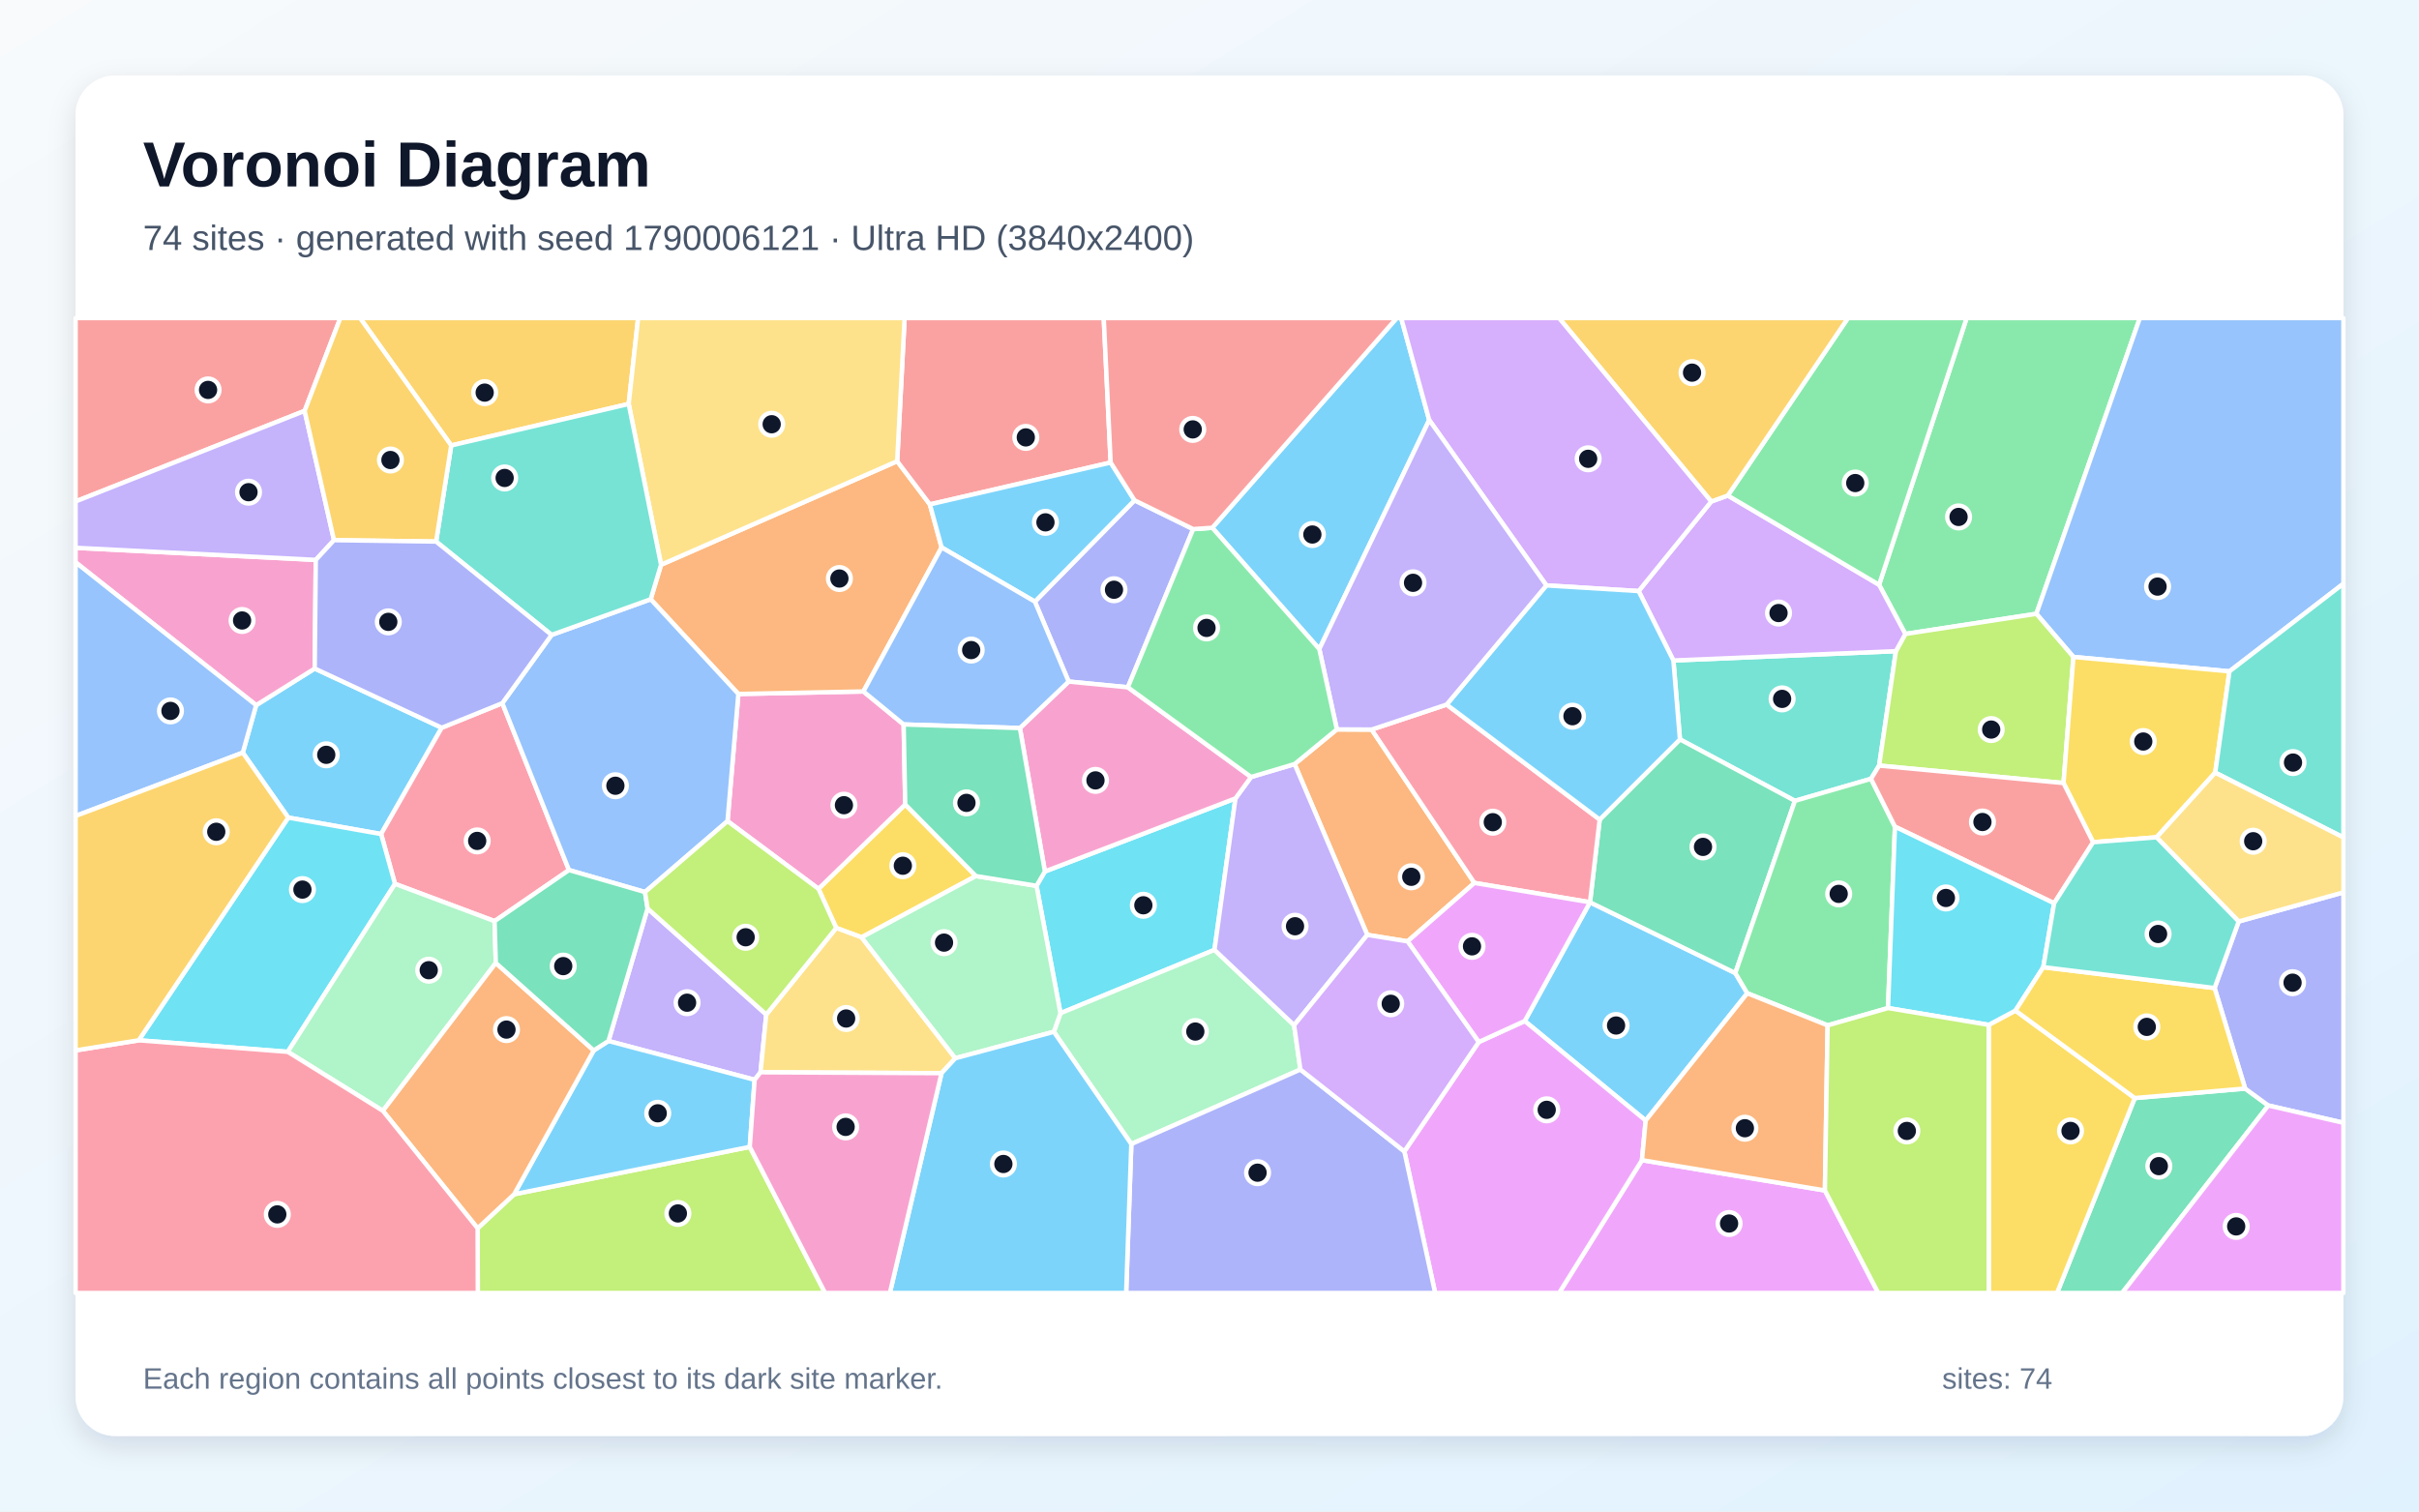
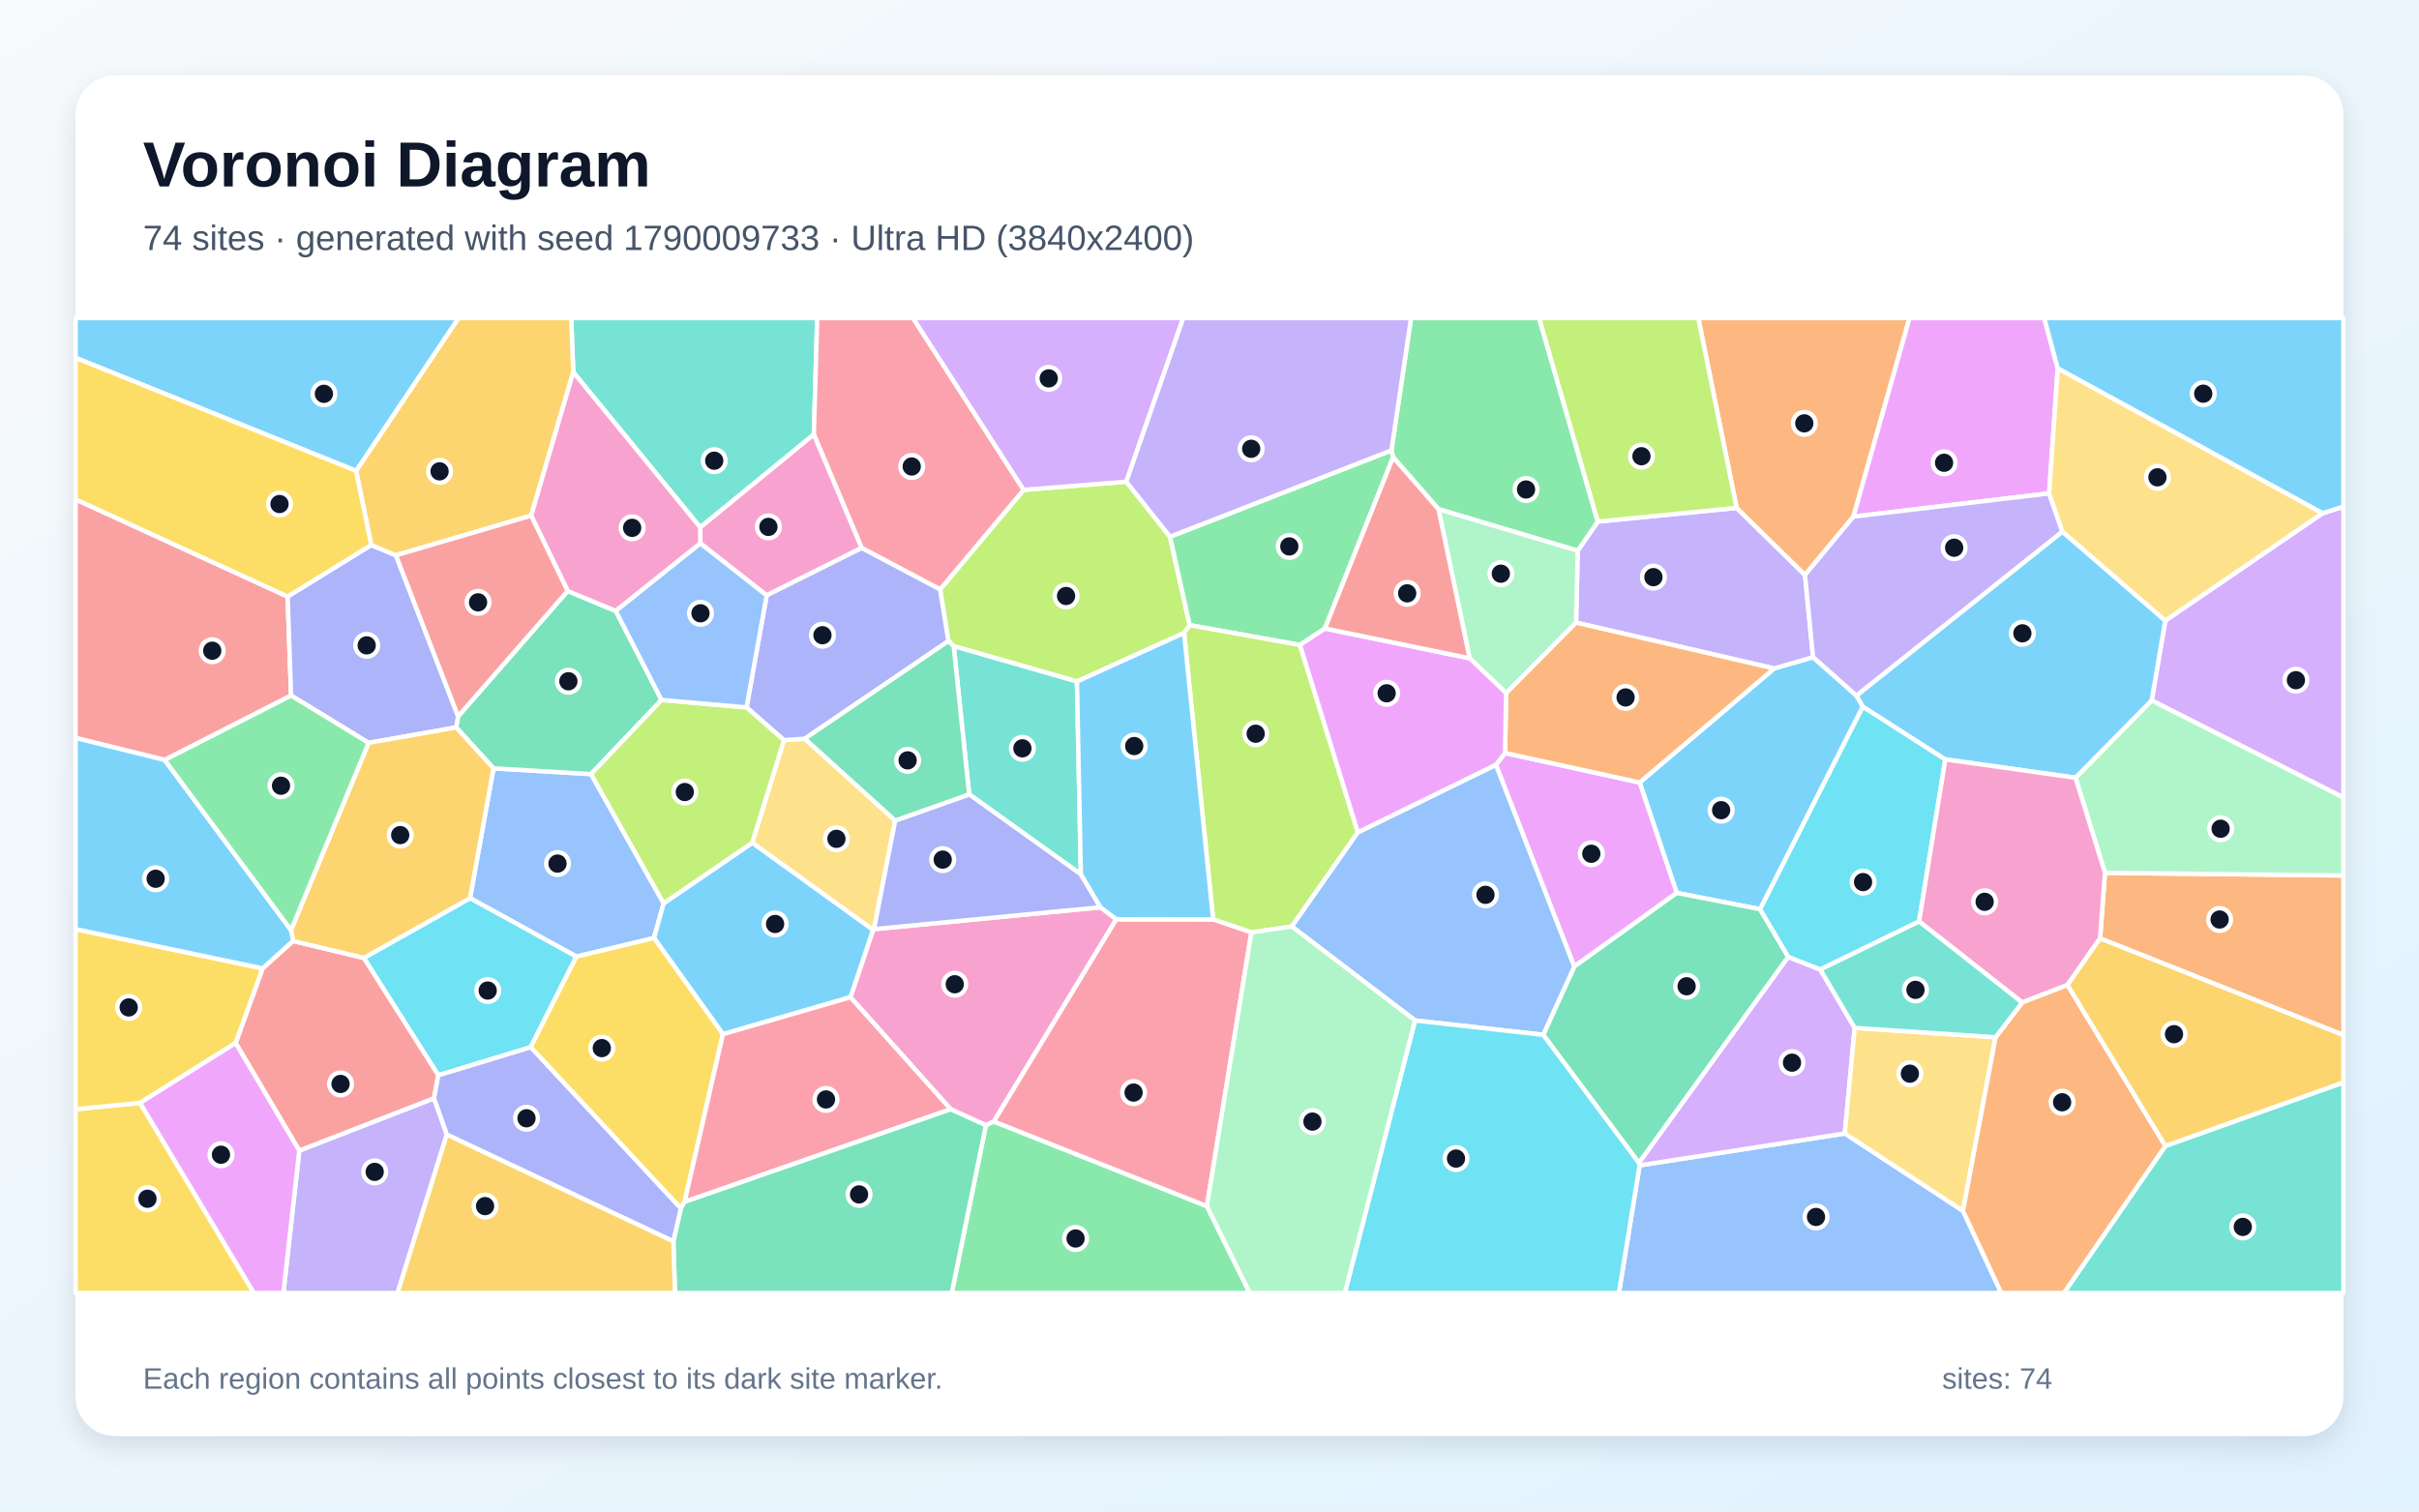
<svg xmlns="http://www.w3.org/2000/svg" width="3840" height="2400" viewBox="0 0 3840 2400" role="img" aria-labelledby="title description">
  <defs>
    <linearGradient id="background" x1="0" y1="0" x2="1" y2="1">
      <stop stop-color="#F8FAFC" />
      <stop offset="1" stop-color="#E0F2FE" />
    </linearGradient>
    <filter id="shadow" x="-5%" y="-5%" width="110%" height="110%">
      <feDropShadow dx="0" dy="15" stdDeviation="22" flood-color="#0F172A" flood-opacity=".12" />
    </filter>
  </defs>
  <rect width="3840" height="2400" fill="url(#background)" />
  <rect x="120" y="120" width="3600" height="2160" rx="63" fill="#FFFFFF" filter="url(#shadow)" />
  <g font-family="Arial, sans-serif">
    <text x="227" y="296" font-size="101" font-weight="700" fill="#0F172A">Voronoi Diagram</text>
-     <text x="227" y="397" font-size="56" fill="#475569">74 sites · generated with seed 1790006121 · Ultra HD (3840x2400)</text>
+     <text x="227" y="397" font-size="56" fill="#475569">74 sites · generated with seed 1790009733 · Ultra HD (3840x2400)</text>
  </g>
  <g stroke="#FFFFFF" stroke-width="7" stroke-linejoin="round">
-     <polygon points="457.6,1298.2 385.4,1195.1 406.6,1119.7 499.6,1061.5 701.2,1155.5 605.0,1324.3" fill="#38BDF8" fill-opacity="0.65" />
-     <polygon points="1197.9,1714.5 965.9,1652.9 1028.0,1442.5 1216.4,1610.9 1207.3,1702.6" fill="#A78BFA" fill-opacity="0.65" />
-     <polygon points="501.3,889.0 499.6,1061.5 406.6,1119.7 120.0,892.9 120.0,869.8" fill="#F472B6" fill-opacity="0.65" />
-     <polygon points="2122.2,1158.1 2177.4,1158.4 2340.5,1401.9 2234.4,1494.7 2170.5,1484.4 2055.1,1213.2" fill="#FB923C" fill-opacity="0.65" />
-     <polygon points="1299.3,1411.3 1437.0,1277.4 1549.2,1391.0 1367.7,1488.3 1327.5,1473.4" fill="#FACC15" fill-opacity="0.65" />
-     <polygon points="3232.6,974.6 3024.6,1006.6 2982.9,928.5 3121.9,505.0 3396.9,505.0" fill="#4ADE80" fill-opacity="0.65" />
-     <polygon points="2970.1,1236.6 2849.3,1271.6 2666.8,1174.0 2656.4,1048.7 3009.6,1033.9 2983.0,1215.6" fill="#2DD4BF" fill-opacity="0.65" />
-     <polygon points="3539.1,1066.0 3291.4,1043.1 3232.6,974.6 3396.9,505.0 3720.0,505.0 3720.0,926.8" fill="#60A5FA" fill-opacity="0.65" />
-     <polygon points="2606.5,1842.1 2896.9,1890.2 2981.6,2053.0 2475.0,2053.0" fill="#E879F9" fill-opacity="0.65" />
-     <polygon points="3388.8,1743.5 3564.0,1728.4 3600.8,1755.3 3368.7,2053.0 3265.4,2053.0" fill="#34D399" fill-opacity="0.65" />
-     <polygon points="483.6,652.4 120.0,796.2 120.0,505.0 540.3,505.0" fill="#F87171" fill-opacity="0.65" />
-     <polygon points="3600.8,1755.3 3564.0,1728.4 3515.5,1568.8 3553.8,1463.1 3720.0,1416.9 3720.0,1782.8" fill="#818CF8" fill-opacity="0.65" />
-     <polygon points="998.0,641.4 716.3,707.3 571.6,505.0 1013.0,505.0" fill="#FBBF24" fill-opacity="0.65" />
-     <polygon points="3275.7,1243.3 2983.0,1215.6 3009.6,1033.9 3024.6,1006.6 3232.6,974.6 3291.4,1043.1" fill="#A3E635" fill-opacity="0.65" />
-     <polygon points="3009.6,1033.9 2656.4,1048.7 2601.2,938.5 2716.5,796.3 2742.8,786.8 2982.9,928.5 3024.6,1006.6" fill="#C084FC" fill-opacity="0.65" />
-     <polygon points="785.1,1462.6 627.0,1403.4 605.0,1324.3 701.2,1155.5 797.4,1116.5 903.2,1381.5" fill="#FB7185" fill-opacity="0.65" />
-     <polygon points="1645.4,1406.5 1658.7,1383.7 1961.2,1267.7 1927.9,1508.2 1683.4,1608.8" fill="#22D3EE" fill-opacity="0.65" />
-     <polygon points="2064.3,1698.2 1795.9,1816.5 1672.9,1638.3 1683.4,1608.8 1927.9,1508.2 2054.3,1627.8" fill="#86EFAC" fill-opacity="0.65" />
-     <polygon points="1494.6,1704.0 1207.3,1702.6 1216.4,1610.9 1327.5,1473.4 1367.7,1488.3 1516.5,1680.3" fill="#FCD34D" fill-opacity="0.65" />
-     <polygon points="2612.4,1779.2 2420.4,1621.2 2524.0,1432.7 2754.7,1545.0 2773.7,1577.1" fill="#38BDF8" fill-opacity="0.65" />
-     <polygon points="2268.8,666.9 2094.3,1030.6 1924.4,838.0 2217.2,505.0 2224.3,505.0" fill="#38BDF8" fill-opacity="0.65" />
-     <polygon points="530.2,857.7 501.3,889.0 120.0,869.8 120.0,796.2 483.6,652.4" fill="#A78BFA" fill-opacity="0.65" />
-     <polygon points="1154.9,1303.8 1172.1,1101.9 1370.6,1097.9 1434.5,1150.3 1437.0,1277.4 1299.3,1411.3" fill="#F472B6" fill-opacity="0.65" />
-     <polygon points="1049.4,896.7 1424.2,732.3 1476.1,800.9 1494.7,869.2 1370.6,1097.9 1172.1,1101.9 1032.9,951.5" fill="#FB923C" fill-opacity="0.65" />
-     <polygon points="3516.5,1226.8 3423.4,1329.5 3322.7,1337.3 3275.7,1243.3 3291.4,1043.1 3539.1,1066.0" fill="#FACC15" fill-opacity="0.65" />
-     <polygon points="2982.9,928.5 2742.8,786.8 2933.5,505.0 3121.9,505.0" fill="#4ADE80" fill-opacity="0.65" />
-     <polygon points="3516.5,1226.8 3539.1,1066.0 3720.0,926.8 3720.0,1329.7" fill="#2DD4BF" fill-opacity="0.65" />
-     <polygon points="875.6,1008.1 1032.9,951.5 1172.1,1101.9 1154.9,1303.8 1023.9,1416.4 903.2,1381.5 797.4,1116.5" fill="#60A5FA" fill-opacity="0.65" />
-     <polygon points="2229.3,1828.2 2347.4,1654.5 2420.4,1621.2 2612.4,1779.2 2606.5,1842.1 2475.0,2053.0 2278.2,2053.0" fill="#E879F9" fill-opacity="0.65" />
-     <polygon points="2754.7,1545.0 2524.0,1432.7 2524.0,1432.6 2539.4,1301.3 2666.8,1174.0 2849.3,1271.6" fill="#34D399" fill-opacity="0.65" />
-     <polygon points="1763.1,734.4 1476.1,800.9 1424.2,732.3 1436.0,505.0 1752.1,505.0" fill="#F87171" fill-opacity="0.65" />
-     <polygon points="1642.8,955.3 1801.0,794.4 1894.1,840.1 1790.4,1091.3 1696.4,1082.2" fill="#818CF8" fill-opacity="0.65" />
-     <polygon points="2742.8,786.8 2716.5,796.3 2474.9,505.0 2933.5,505.0" fill="#FBBF24" fill-opacity="0.65" />
-     <polygon points="758.2,1950.3 816.2,1896.2 1190.2,1821.0 1309.8,2053.0 758.5,2053.0" fill="#A3E635" fill-opacity="0.65" />
-     <polygon points="2716.5,796.3 2601.2,938.5 2454.8,929.5 2268.8,666.9 2224.3,505.0 2474.9,505.0" fill="#C084FC" fill-opacity="0.65" />
-     <polygon points="2296.4,1118.7 2539.4,1301.3 2524.0,1432.6 2340.5,1401.9 2177.4,1158.4" fill="#FB7185" fill-opacity="0.65" />
-     <polygon points="220.2,1651.8 457.6,1298.2 605.0,1324.3 627.0,1403.4 456.8,1670.1" fill="#22D3EE" fill-opacity="0.65" />
-     <polygon points="456.8,1670.1 627.0,1403.4 785.1,1462.6 787.1,1529.0 607.8,1763.8" fill="#86EFAC" fill-opacity="0.65" />
-     <polygon points="1424.2,732.3 1049.4,896.7 998.0,641.4 1013.0,505.0 1436.0,505.0" fill="#FCD34D" fill-opacity="0.65" />
-     <polygon points="1763.1,734.4 1801.0,794.4 1642.8,955.3 1494.7,869.2 1476.1,800.9" fill="#38BDF8" fill-opacity="0.65" />
-     <polygon points="1190.2,1821.0 816.2,1896.2 942.5,1667.9 965.9,1652.9 1197.9,1714.5" fill="#38BDF8" fill-opacity="0.65" />
-     <polygon points="2054.3,1627.8 1927.9,1508.2 1961.2,1267.7 1986.0,1233.7 2055.1,1213.2 2170.5,1484.4" fill="#A78BFA" fill-opacity="0.65" />
-     <polygon points="1986.0,1233.7 1961.2,1267.7 1658.7,1383.7 1619.0,1156.0 1696.4,1082.2 1790.4,1091.3" fill="#F472B6" fill-opacity="0.65" />
-     <polygon points="607.8,1763.8 787.1,1529.0 942.5,1667.9 816.2,1896.2 758.2,1950.3" fill="#FB923C" fill-opacity="0.65" />
-     <polygon points="3156.9,1627.3 3199.4,1604.6 3388.8,1743.5 3265.4,2053.0 3157.0,2053.0" fill="#FACC15" fill-opacity="0.65" />
-     <polygon points="3008.1,1312.6 2997.1,1600.6 2901.2,1628.1 2773.7,1577.1 2754.7,1545.0 2849.3,1271.6 2970.1,1236.6" fill="#4ADE80" fill-opacity="0.65" />
-     <polygon points="1049.4,896.7 1032.9,951.5 875.6,1008.1 692.3,859.9 716.3,707.3 998.0,641.4" fill="#2DD4BF" fill-opacity="0.65" />
-     <polygon points="1494.7,869.2 1642.8,955.3 1696.4,1082.2 1619.0,1156.0 1434.5,1150.3 1370.6,1097.9" fill="#60A5FA" fill-opacity="0.65" />
-     <polygon points="2524.0,1432.6 2524.0,1432.7 2420.4,1621.2 2347.4,1654.5 2234.4,1494.7 2340.5,1401.9" fill="#E879F9" fill-opacity="0.65" />
-     <polygon points="942.5,1667.9 787.1,1529.0 785.1,1462.6 903.2,1381.5 1023.9,1416.4 1028.0,1442.5 965.9,1652.9" fill="#34D399" fill-opacity="0.65" />
-     <polygon points="3322.7,1337.3 3260.8,1434.2 3008.1,1312.6 2970.1,1236.6 2983.0,1215.6 3275.7,1243.3" fill="#F87171" fill-opacity="0.65" />
-     <polygon points="1795.9,1816.5 2064.3,1698.2 2229.3,1828.2 2278.2,2053.0 1787.7,2053.0" fill="#818CF8" fill-opacity="0.65" />
-     <polygon points="716.3,707.3 692.3,859.9 530.2,857.7 483.6,652.4 540.3,505.0 571.6,505.0" fill="#FBBF24" fill-opacity="0.65" />
-     <polygon points="1023.9,1416.4 1154.9,1303.8 1299.3,1411.3 1327.5,1473.4 1216.4,1610.9 1028.0,1442.5" fill="#A3E635" fill-opacity="0.65" />
-     <polygon points="2347.4,1654.5 2229.3,1828.2 2064.3,1698.2 2054.3,1627.8 2170.5,1484.4 2234.4,1494.7" fill="#C084FC" fill-opacity="0.65" />
-     <polygon points="120.0,1667.8 220.2,1651.8 456.8,1670.1 607.8,1763.8 758.2,1950.3 758.5,2053.0 120.0,2053.0" fill="#FB7185" fill-opacity="0.65" />
-     <polygon points="2997.1,1600.6 3008.1,1312.6 3260.8,1434.2 3243.6,1535.7 3199.4,1604.6 3156.9,1627.3" fill="#22D3EE" fill-opacity="0.65" />
-     <polygon points="1516.5,1680.3 1367.7,1488.3 1549.2,1391.0 1645.4,1406.5 1683.4,1608.8 1672.9,1638.3" fill="#86EFAC" fill-opacity="0.65" />
-     <polygon points="3553.8,1463.1 3423.4,1329.5 3516.5,1226.8 3720.0,1329.7 3720.0,1416.9" fill="#FCD34D" fill-opacity="0.65" />
-     <polygon points="2296.4,1118.7 2454.8,929.5 2601.2,938.5 2656.4,1048.7 2666.8,1174.0 2539.4,1301.3" fill="#38BDF8" fill-opacity="0.65" />
-     <polygon points="1494.6,1704.0 1516.5,1680.3 1672.9,1638.3 1795.9,1816.5 1787.7,2053.0 1412.6,2053.0" fill="#38BDF8" fill-opacity="0.65" />
-     <polygon points="2454.8,929.5 2296.4,1118.7 2177.4,1158.4 2122.2,1158.1 2094.3,1030.6 2268.8,666.9" fill="#A78BFA" fill-opacity="0.65" />
-     <polygon points="1190.2,1821.0 1197.9,1714.5 1207.3,1702.6 1494.6,1704.0 1412.6,2053.0 1309.8,2053.0" fill="#F472B6" fill-opacity="0.65" />
-     <polygon points="2901.2,1628.1 2896.9,1890.2 2606.5,1842.1 2612.4,1779.2 2773.7,1577.1" fill="#FB923C" fill-opacity="0.65" />
-     <polygon points="3199.4,1604.6 3243.6,1535.7 3515.5,1568.8 3564.0,1728.4 3388.8,1743.5" fill="#FACC15" fill-opacity="0.65" />
-     <polygon points="1790.4,1091.3 1894.1,840.1 1924.4,838.0 2094.3,1030.6 2122.2,1158.1 2055.1,1213.2 1986.0,1233.7" fill="#4ADE80" fill-opacity="0.65" />
-     <polygon points="3243.6,1535.7 3260.8,1434.2 3322.7,1337.3 3423.4,1329.5 3553.8,1463.1 3515.5,1568.8" fill="#2DD4BF" fill-opacity="0.65" />
-     <polygon points="120.0,1295.6 120.0,892.9 406.6,1119.7 385.4,1195.1" fill="#60A5FA" fill-opacity="0.65" />
-     <polygon points="3600.8,1755.3 3720.0,1782.8 3720.0,2053.0 3368.7,2053.0" fill="#E879F9" fill-opacity="0.65" />
-     <polygon points="1619.0,1156.0 1658.7,1383.7 1645.4,1406.5 1549.2,1391.0 1437.0,1277.4 1434.5,1150.3" fill="#34D399" fill-opacity="0.65" />
-     <polygon points="1924.4,838.0 1894.1,840.1 1801.0,794.4 1763.1,734.4 1752.1,505.0 2217.2,505.0" fill="#F87171" fill-opacity="0.65" />
-     <polygon points="530.2,857.7 692.3,859.9 875.6,1008.1 797.4,1116.5 701.2,1155.5 499.6,1061.5 501.3,889.0" fill="#818CF8" fill-opacity="0.65" />
-     <polygon points="220.2,1651.8 120.0,1667.8 120.0,1295.6 385.4,1195.1 457.6,1298.2" fill="#FBBF24" fill-opacity="0.65" />
-     <polygon points="2896.9,1890.2 2901.2,1628.1 2997.1,1600.6 3156.9,1627.3 3157.0,2053.0 2981.6,2053.0" fill="#A3E635" fill-opacity="0.65" />
+     <polygon points="2946.9,1104.4 2957.2,1122.0 2794.1,1443.7 2661.7,1417.8 2602.8,1242.4 2816.3,1061.4 2878.1,1043.4" fill="#38BDF8" fill-opacity="0.65" />
+     <polygon points="2501.9,988.6 2504.5,874.5 2536.4,828.2 2756.8,806.4 2865.3,912.9 2878.1,1043.4 2816.3,1061.4" fill="#A78BFA" fill-opacity="0.65" />
+     <polygon points="1772.1,1459.6 1577.7,1780.7 1565.0,1786.7 1509.1,1761.3 1350.0,1583.4 1385.9,1476.5 1387.4,1475.3 1746.9,1440.6" fill="#F472B6" fill-opacity="0.65" />
+     <polygon points="2942.2,820.3 2865.3,912.9 2756.8,806.4 2695.9,505.0 3031.2,505.0" fill="#FB923C" fill-opacity="0.65" />
+     <polygon points="120.0,1761.2 222.3,1751.2 403.0,2053.0 120.0,2053.0" fill="#FACC15" fill-opacity="0.65" />
+     <polygon points="2283.5,808.5 2211.4,726.0 2208.8,715.1 2239.9,505.0 2443.3,505.0 2536.4,828.2 2504.5,874.5" fill="#4ADE80" fill-opacity="0.65" />
+     <polygon points="1291.9,689.9 1111.6,837.4 910.0,590.9 906.7,505.0 1297.3,505.0" fill="#2DD4BF" fill-opacity="0.65" />
+     <polygon points="1053.5,1434.3 1038.2,1489.4 915.0,1518.9 746.1,1426.1 783.4,1219.9 938.2,1229.1" fill="#60A5FA" fill-opacity="0.65" />
+     <polygon points="3266.5,585.0 3252.9,783.4 2942.2,820.3 3031.2,505.0 3245.1,505.0" fill="#E879F9" fill-opacity="0.65" />
+     <polygon points="901.1,938.4 977.5,970.1 1050.2,1111.4 938.2,1229.1 783.4,1219.9 724.1,1155.0 727.2,1137.4" fill="#34D399" fill-opacity="0.65" />
+     <polygon points="456.6,947.2 462.1,1104.4 261.4,1206.7 120.0,1171.7 120.0,792.9" fill="#F87171" fill-opacity="0.65" />
+     <polygon points="589.3,865.3 628.5,881.7 727.2,1137.4 724.1,1155.0 585.1,1179.5 462.1,1104.4 456.6,947.2" fill="#818CF8" fill-opacity="0.65" />
+     <polygon points="843.2,818.7 628.5,881.7 589.3,865.3 565.2,747.6 727.8,505.0 906.7,505.0 910.0,590.9" fill="#FBBF24" fill-opacity="0.65" />
+     <polygon points="1787.9,764.8 1857.3,852.2 1888.6,992.7 1879.6,1005.0 1709.6,1082.1 1513.9,1026.0 1505.5,1017.9 1492.3,935.9 1625.0,777.8" fill="#A3E635" fill-opacity="0.65" />
+     <polygon points="3415.6,1112.2 3437.3,985.4 3686.9,815.0 3720.0,804.3 3720.0,1266.4" fill="#C084FC" fill-opacity="0.65" />
+     <polygon points="1625.0,777.8 1492.3,935.9 1367.8,870.1 1291.9,689.9 1297.3,505.0 1449.4,505.0" fill="#FB7185" fill-opacity="0.65" />
+     <polygon points="842.4,1662.8 695.8,1707.4 577.5,1521.0 746.1,1426.1 915.0,1518.9" fill="#22D3EE" fill-opacity="0.65" />
+     <polygon points="2390.9,1100.5 2333.0,1045.2 2283.5,808.5 2504.5,874.5 2501.9,988.6" fill="#86EFAC" fill-opacity="0.65" />
+     <polygon points="1194.1,1338.2 1244.4,1175.2 1277.6,1172.9 1421.1,1302.9 1387.4,1475.3 1385.9,1476.5" fill="#FCD34D" fill-opacity="0.65" />
+     <polygon points="1147.6,1642.1 1038.2,1489.4 1053.5,1434.3 1194.1,1338.2 1385.9,1476.5 1350.0,1583.4" fill="#38BDF8" fill-opacity="0.65" />
+     <polygon points="3686.9,815.0 3266.5,585.0 3245.1,505.0 3720.0,505.0 3720.0,804.3" fill="#38BDF8" fill-opacity="0.65" />
+     <polygon points="475.1,1826.9 689.0,1743.8 709.3,1801.3 631.1,2053.0 449.8,2053.0" fill="#A78BFA" fill-opacity="0.65" />
+     <polygon points="1367.8,870.1 1217.0,945.4 1111.8,862.8 1111.6,837.4 1291.9,689.9" fill="#F472B6" fill-opacity="0.65" />
+     <polygon points="3333.7,1490.0 3341.5,1385.9 3720.0,1390.1 3720.0,1643.5" fill="#FB923C" fill-opacity="0.65" />
+     <polygon points="842.4,1662.8 915.0,1518.9 1038.2,1489.4 1147.6,1642.1 1086.7,1908.4 1080.8,1918.8" fill="#FACC15" fill-opacity="0.65" />
+     <polygon points="2103.2,997.9 2063.6,1024.1 1888.6,992.7 1857.3,852.2 2208.8,715.1 2211.4,726.0" fill="#4ADE80" fill-opacity="0.65" />
+     <polygon points="1715.8,1388.2 1538.5,1261.3 1513.9,1026.0 1709.6,1082.1" fill="#2DD4BF" fill-opacity="0.65" />
+     <polygon points="2602.8,1850.4 2928.5,1799.7 3116.1,1922.6 3176.9,2053.0 2569.9,2053.0" fill="#60A5FA" fill-opacity="0.65" />
+     <polygon points="2499.0,1534.8 2374.6,1214.3 2389.2,1195.6 2602.8,1242.4 2661.7,1417.8" fill="#E879F9" fill-opacity="0.65" />
+     <polygon points="2449.7,1643.1 2499.0,1534.8 2661.7,1417.8 2794.1,1443.7 2838.8,1519.4 2601.7,1846.5" fill="#34D399" fill-opacity="0.65" />
+     <polygon points="689.0,1743.8 475.1,1826.9 374.0,1656.1 416.8,1537.6 465.1,1494.1 577.5,1521.0 695.8,1707.4" fill="#F87171" fill-opacity="0.65" />
+     <polygon points="1277.6,1172.9 1244.4,1175.2 1185.1,1123.2 1217.0,945.4 1367.8,870.1 1492.3,935.9 1505.5,1017.9" fill="#818CF8" fill-opacity="0.65" />
+     <polygon points="465.1,1494.1 462.0,1476.8 585.1,1179.5 724.1,1155.0 783.4,1219.9 746.1,1426.1 577.5,1521.0" fill="#FBBF24" fill-opacity="0.65" />
+     <polygon points="2155.5,1321.6 2050.7,1471.1 1986.5,1480.5 1925.8,1459.9 1879.6,1005.0 1888.6,992.7 2063.6,1024.1" fill="#A3E635" fill-opacity="0.65" />
+     <polygon points="2944.2,1632.1 2928.5,1799.7 2602.8,1850.4 2601.7,1846.5 2838.8,1519.4 2889.6,1539.4" fill="#C084FC" fill-opacity="0.65" />
+     <polygon points="1086.7,1908.4 1147.6,1642.1 1350.0,1583.4 1509.1,1761.3" fill="#FB7185" fill-opacity="0.65" />
+     <polygon points="3046.4,1463.1 2889.6,1539.4 2838.8,1519.4 2794.1,1443.7 2957.2,1122.0 3088.1,1205.8" fill="#22D3EE" fill-opacity="0.65" />
+     <polygon points="3341.5,1385.9 3294.7,1234.9 3415.6,1112.2 3720.0,1266.4 3720.0,1390.1" fill="#86EFAC" fill-opacity="0.65" />
+     <polygon points="3167.8,1647.0 3116.1,1922.6 2928.5,1799.7 2944.2,1632.1" fill="#FCD34D" fill-opacity="0.65" />
+     <polygon points="3273.9,844.0 3437.3,985.4 3415.6,1112.2 3294.7,1234.9 3088.1,1205.8 2957.2,1122.0 2946.9,1104.4" fill="#38BDF8" fill-opacity="0.65" />
+     <polygon points="565.2,747.6 120.0,568.2 120.0,505.0 727.8,505.0" fill="#38BDF8" fill-opacity="0.65" />
+     <polygon points="3273.9,844.0 2946.9,1104.4 2878.1,1043.4 2865.3,912.9 2942.2,820.3 3252.9,783.4" fill="#A78BFA" fill-opacity="0.65" />
+     <polygon points="843.2,818.7 910.0,590.9 1111.6,837.4 1111.8,862.8 977.5,970.1 901.1,938.4" fill="#F472B6" fill-opacity="0.65" />
+     <polygon points="2389.2,1195.6 2390.9,1100.5 2501.9,988.6 2816.3,1061.4 2602.8,1242.4" fill="#FB923C" fill-opacity="0.65" />
+     <polygon points="416.8,1537.6 374.0,1656.1 222.3,1751.2 120.0,1761.2 120.0,1475.3" fill="#FACC15" fill-opacity="0.65" />
+     <polygon points="1565.0,1786.7 1577.7,1780.7 1915.9,1915.2 1983.9,2053.0 1510.8,2053.0" fill="#4ADE80" fill-opacity="0.65" />
+     <polygon points="3437.4,1819.5 3720.0,1718.7 3720.0,2053.0 3276.2,2053.0" fill="#2DD4BF" fill-opacity="0.65" />
+     <polygon points="2246.3,1620.3 2050.7,1471.1 2155.5,1321.6 2374.6,1214.3 2499.0,1534.8 2449.7,1643.1" fill="#60A5FA" fill-opacity="0.65" />
+     <polygon points="222.3,1751.2 374.0,1656.1 475.1,1826.9 449.8,2053.0 403.0,2053.0" fill="#E879F9" fill-opacity="0.65" />
+     <polygon points="1068.9,1970.8 1080.8,1918.8 1086.7,1908.4 1509.1,1761.3 1565.0,1786.7 1510.8,2053.0 1071.5,2053.0" fill="#34D399" fill-opacity="0.65" />
+     <polygon points="901.1,938.4 727.2,1137.4 628.5,881.7 843.2,818.7" fill="#F87171" fill-opacity="0.65" />
+     <polygon points="1538.5,1261.3 1715.8,1388.2 1746.9,1440.6 1387.4,1475.3 1421.1,1302.9" fill="#818CF8" fill-opacity="0.65" />
+     <polygon points="709.3,1801.3 1068.9,1970.8 1071.5,2053.0 631.1,2053.0" fill="#FBBF24" fill-opacity="0.65" />
+     <polygon points="1185.1,1123.2 1244.4,1175.2 1194.1,1338.2 1053.5,1434.3 938.2,1229.1 1050.2,1111.4" fill="#A3E635" fill-opacity="0.65" />
+     <polygon points="1787.9,764.8 1625.0,777.8 1449.4,505.0 1878.3,505.0" fill="#C084FC" fill-opacity="0.65" />
+     <polygon points="1915.9,1915.2 1577.7,1780.7 1772.1,1459.6 1925.8,1459.9 1986.5,1480.5" fill="#FB7185" fill-opacity="0.65" />
+     <polygon points="2246.3,1620.3 2449.7,1643.1 2601.7,1846.5 2602.8,1850.4 2569.9,2053.0 2134.8,2053.0" fill="#22D3EE" fill-opacity="0.65" />
+     <polygon points="1915.9,1915.2 1986.5,1480.5 2050.7,1471.1 2246.3,1620.3 2134.8,2053.0 1983.9,2053.0" fill="#86EFAC" fill-opacity="0.65" />
+     <polygon points="3686.9,815.0 3437.3,985.4 3273.9,844.0 3252.9,783.4 3266.5,585.0" fill="#FCD34D" fill-opacity="0.65" />
+     <polygon points="261.4,1206.7 462.0,1476.8 465.1,1494.1 416.8,1537.6 120.0,1475.3 120.0,1171.7" fill="#38BDF8" fill-opacity="0.65" />
+     <polygon points="1925.8,1459.9 1772.1,1459.6 1746.9,1440.6 1715.8,1388.2 1709.6,1082.1 1879.6,1005.0" fill="#38BDF8" fill-opacity="0.65" />
+     <polygon points="1857.3,852.2 1787.9,764.8 1878.3,505.0 2239.9,505.0 2208.8,715.1" fill="#A78BFA" fill-opacity="0.65" />
+     <polygon points="3282.0,1564.0 3210.1,1591.8 3046.4,1463.1 3088.1,1205.8 3294.7,1234.9 3341.5,1385.9 3333.7,1490.0" fill="#F472B6" fill-opacity="0.65" />
+     <polygon points="3116.1,1922.6 3167.8,1647.0 3210.1,1591.8 3282.0,1564.0 3437.4,1819.5 3276.2,2053.0 3176.9,2053.0" fill="#FB923C" fill-opacity="0.65" />
+     <polygon points="565.2,747.6 589.3,865.3 456.6,947.2 120.0,792.9 120.0,568.2" fill="#FACC15" fill-opacity="0.65" />
+     <polygon points="261.4,1206.7 462.1,1104.4 585.1,1179.5 462.0,1476.8" fill="#4ADE80" fill-opacity="0.65" />
+     <polygon points="3210.1,1591.8 3167.8,1647.0 2944.2,1632.1 2889.6,1539.4 3046.4,1463.1" fill="#2DD4BF" fill-opacity="0.65" />
+     <polygon points="1111.8,862.8 1217.0,945.4 1185.1,1123.2 1050.2,1111.4 977.5,970.1" fill="#60A5FA" fill-opacity="0.65" />
+     <polygon points="2389.2,1195.6 2374.6,1214.3 2155.5,1321.6 2063.6,1024.1 2103.2,997.9 2333.0,1045.2 2390.9,1100.5" fill="#E879F9" fill-opacity="0.65" />
+     <polygon points="1421.1,1302.9 1277.6,1172.9 1505.5,1017.9 1513.9,1026.0 1538.5,1261.3" fill="#34D399" fill-opacity="0.65" />
+     <polygon points="2103.2,997.9 2211.4,726.0 2283.5,808.5 2333.0,1045.2" fill="#F87171" fill-opacity="0.65" />
+     <polygon points="709.3,1801.3 689.0,1743.8 695.8,1707.4 842.4,1662.8 1080.8,1918.8 1068.9,1970.8" fill="#818CF8" fill-opacity="0.65" />
+     <polygon points="3437.4,1819.5 3282.0,1564.0 3333.7,1490.0 3720.0,1643.5 3720.0,1718.7" fill="#FBBF24" fill-opacity="0.65" />
+     <polygon points="2756.8,806.4 2536.4,828.2 2443.3,505.0 2695.9,505.0" fill="#A3E635" fill-opacity="0.65" />
  </g>
  <g>
-     <circle cx="517.9" cy="1198.5" r="18" fill="#0F172A" stroke="#FFFFFF" stroke-width="7" />
-     <circle cx="1090.7" cy="1592.1" r="18" fill="#0F172A" stroke="#FFFFFF" stroke-width="7" />
-     <circle cx="384.3" cy="985.2" r="18" fill="#0F172A" stroke="#FFFFFF" stroke-width="7" />
-     <circle cx="2240.3" cy="1392.2" r="18" fill="#0F172A" stroke="#FFFFFF" stroke-width="7" />
-     <circle cx="1433.2" cy="1374.6" r="18" fill="#0F172A" stroke="#FFFFFF" stroke-width="7" />
-     <circle cx="3109.1" cy="820.8" r="18" fill="#0F172A" stroke="#FFFFFF" stroke-width="7" />
-     <circle cx="2829.0" cy="1109.7" r="18" fill="#0F172A" stroke="#FFFFFF" stroke-width="7" />
-     <circle cx="3425.0" cy="931.4" r="18" fill="#0F172A" stroke="#FFFFFF" stroke-width="7" />
-     <circle cx="2744.8" cy="1942.7" r="18" fill="#0F172A" stroke="#FFFFFF" stroke-width="7" />
-     <circle cx="3427.0" cy="1851.6" r="18" fill="#0F172A" stroke="#FFFFFF" stroke-width="7" />
-     <circle cx="330.3" cy="619.1" r="18" fill="#0F172A" stroke="#FFFFFF" stroke-width="7" />
-     <circle cx="3639.3" cy="1560.3" r="18" fill="#0F172A" stroke="#FFFFFF" stroke-width="7" />
-     <circle cx="769.4" cy="623.4" r="18" fill="#0F172A" stroke="#FFFFFF" stroke-width="7" />
-     <circle cx="3160.9" cy="1158.4" r="18" fill="#0F172A" stroke="#FFFFFF" stroke-width="7" />
-     <circle cx="2823.3" cy="973.4" r="18" fill="#0F172A" stroke="#FFFFFF" stroke-width="7" />
-     <circle cx="757.5" cy="1335.2" r="18" fill="#0F172A" stroke="#FFFFFF" stroke-width="7" />
-     <circle cx="1815.0" cy="1437.4" r="18" fill="#0F172A" stroke="#FFFFFF" stroke-width="7" />
-     <circle cx="1897.5" cy="1637.9" r="18" fill="#0F172A" stroke="#FFFFFF" stroke-width="7" />
-     <circle cx="1343.2" cy="1617.2" r="18" fill="#0F172A" stroke="#FFFFFF" stroke-width="7" />
-     <circle cx="2565.4" cy="1628.3" r="18" fill="#0F172A" stroke="#FFFFFF" stroke-width="7" />
-     <circle cx="2083.3" cy="848.7" r="18" fill="#0F172A" stroke="#FFFFFF" stroke-width="7" />
-     <circle cx="394.5" cy="781.5" r="18" fill="#0F172A" stroke="#FFFFFF" stroke-width="7" />
-     <circle cx="1339.7" cy="1278.5" r="18" fill="#0F172A" stroke="#FFFFFF" stroke-width="7" />
-     <circle cx="1332.5" cy="918.6" r="18" fill="#0F172A" stroke="#FFFFFF" stroke-width="7" />
-     <circle cx="3402.3" cy="1177.4" r="18" fill="#0F172A" stroke="#FFFFFF" stroke-width="7" />
-     <circle cx="2945.1" cy="767.0" r="18" fill="#0F172A" stroke="#FFFFFF" stroke-width="7" />
-     <circle cx="3640.0" cy="1210.8" r="18" fill="#0F172A" stroke="#FFFFFF" stroke-width="7" />
-     <circle cx="976.9" cy="1247.6" r="18" fill="#0F172A" stroke="#FFFFFF" stroke-width="7" />
-     <circle cx="2455.3" cy="1762.2" r="18" fill="#0F172A" stroke="#FFFFFF" stroke-width="7" />
-     <circle cx="2703.4" cy="1344.7" r="18" fill="#0F172A" stroke="#FFFFFF" stroke-width="7" />
-     <circle cx="1628.4" cy="694.5" r="18" fill="#0F172A" stroke="#FFFFFF" stroke-width="7" />
-     <circle cx="1768.4" cy="936.4" r="18" fill="#0F172A" stroke="#FFFFFF" stroke-width="7" />
-     <circle cx="2686.0" cy="591.7" r="18" fill="#0F172A" stroke="#FFFFFF" stroke-width="7" />
-     <circle cx="1076.1" cy="1926.7" r="18" fill="#0F172A" stroke="#FFFFFF" stroke-width="7" />
-     <circle cx="2521.1" cy="728.5" r="18" fill="#0F172A" stroke="#FFFFFF" stroke-width="7" />
-     <circle cx="2369.7" cy="1305.5" r="18" fill="#0F172A" stroke="#FFFFFF" stroke-width="7" />
-     <circle cx="480.1" cy="1412.5" r="18" fill="#0F172A" stroke="#FFFFFF" stroke-width="7" />
-     <circle cx="680.6" cy="1540.5" r="18" fill="#0F172A" stroke="#FFFFFF" stroke-width="7" />
-     <circle cx="1225.0" cy="673.6" r="18" fill="#0F172A" stroke="#FFFFFF" stroke-width="7" />
-     <circle cx="1659.6" cy="829.4" r="18" fill="#0F172A" stroke="#FFFFFF" stroke-width="7" />
-     <circle cx="1044.1" cy="1767.7" r="18" fill="#0F172A" stroke="#FFFFFF" stroke-width="7" />
-     <circle cx="2055.8" cy="1470.7" r="18" fill="#0F172A" stroke="#FFFFFF" stroke-width="7" />
-     <circle cx="1739.0" cy="1239.1" r="18" fill="#0F172A" stroke="#FFFFFF" stroke-width="7" />
-     <circle cx="804.0" cy="1634.8" r="18" fill="#0F172A" stroke="#FFFFFF" stroke-width="7" />
-     <circle cx="3286.8" cy="1795.7" r="18" fill="#0F172A" stroke="#FFFFFF" stroke-width="7" />
-     <circle cx="2918.8" cy="1419.3" r="18" fill="#0F172A" stroke="#FFFFFF" stroke-width="7" />
-     <circle cx="801.1" cy="758.9" r="18" fill="#0F172A" stroke="#FFFFFF" stroke-width="7" />
-     <circle cx="1541.7" cy="1032.2" r="18" fill="#0F172A" stroke="#FFFFFF" stroke-width="7" />
-     <circle cx="2336.7" cy="1502.6" r="18" fill="#0F172A" stroke="#FFFFFF" stroke-width="7" />
-     <circle cx="894.1" cy="1534.0" r="18" fill="#0F172A" stroke="#FFFFFF" stroke-width="7" />
-     <circle cx="3147.0" cy="1305.2" r="18" fill="#0F172A" stroke="#FFFFFF" stroke-width="7" />
-     <circle cx="1996.3" cy="1862.0" r="18" fill="#0F172A" stroke="#FFFFFF" stroke-width="7" />
-     <circle cx="619.8" cy="730.4" r="18" fill="#0F172A" stroke="#FFFFFF" stroke-width="7" />
-     <circle cx="1183.7" cy="1488.2" r="18" fill="#0F172A" stroke="#FFFFFF" stroke-width="7" />
-     <circle cx="2207.7" cy="1593.8" r="18" fill="#0F172A" stroke="#FFFFFF" stroke-width="7" />
-     <circle cx="440.2" cy="1928.2" r="18" fill="#0F172A" stroke="#FFFFFF" stroke-width="7" />
-     <circle cx="3089.0" cy="1425.8" r="18" fill="#0F172A" stroke="#FFFFFF" stroke-width="7" />
-     <circle cx="1498.6" cy="1496.7" r="18" fill="#0F172A" stroke="#FFFFFF" stroke-width="7" />
-     <circle cx="3576.8" cy="1335.7" r="18" fill="#0F172A" stroke="#FFFFFF" stroke-width="7" />
-     <circle cx="2496.2" cy="1137.2" r="18" fill="#0F172A" stroke="#FFFFFF" stroke-width="7" />
-     <circle cx="1592.8" cy="1848.2" r="18" fill="#0F172A" stroke="#FFFFFF" stroke-width="7" />
-     <circle cx="2243.1" cy="925.4" r="18" fill="#0F172A" stroke="#FFFFFF" stroke-width="7" />
-     <circle cx="1342.4" cy="1789.3" r="18" fill="#0F172A" stroke="#FFFFFF" stroke-width="7" />
-     <circle cx="2769.9" cy="1791.4" r="18" fill="#0F172A" stroke="#FFFFFF" stroke-width="7" />
-     <circle cx="3407.9" cy="1630.5" r="18" fill="#0F172A" stroke="#FFFFFF" stroke-width="7" />
-     <circle cx="1915.3" cy="997.0" r="18" fill="#0F172A" stroke="#FFFFFF" stroke-width="7" />
-     <circle cx="3425.8" cy="1483.0" r="18" fill="#0F172A" stroke="#FFFFFF" stroke-width="7" />
-     <circle cx="270.6" cy="1128.8" r="18" fill="#0F172A" stroke="#FFFFFF" stroke-width="7" />
-     <circle cx="3549.8" cy="1947.3" r="18" fill="#0F172A" stroke="#FFFFFF" stroke-width="7" />
-     <circle cx="1534.2" cy="1274.8" r="18" fill="#0F172A" stroke="#FFFFFF" stroke-width="7" />
-     <circle cx="1893.4" cy="681.8" r="18" fill="#0F172A" stroke="#FFFFFF" stroke-width="7" />
-     <circle cx="616.4" cy="987.4" r="18" fill="#0F172A" stroke="#FFFFFF" stroke-width="7" />
-     <circle cx="343.3" cy="1320.7" r="18" fill="#0F172A" stroke="#FFFFFF" stroke-width="7" />
-     <circle cx="3027.0" cy="1795.7" r="18" fill="#0F172A" stroke="#FFFFFF" stroke-width="7" />
+     <circle cx="2732.2" cy="1286.4" r="18" fill="#0F172A" stroke="#FFFFFF" stroke-width="7" />
+     <circle cx="2624.7" cy="916.4" r="18" fill="#0F172A" stroke="#FFFFFF" stroke-width="7" />
+     <circle cx="1515.6" cy="1562.8" r="18" fill="#0F172A" stroke="#FFFFFF" stroke-width="7" />
+     <circle cx="2864.2" cy="672.2" r="18" fill="#0F172A" stroke="#FFFFFF" stroke-width="7" />
+     <circle cx="234.1" cy="1903.4" r="18" fill="#0F172A" stroke="#FFFFFF" stroke-width="7" />
+     <circle cx="2422.5" cy="777.2" r="18" fill="#0F172A" stroke="#FFFFFF" stroke-width="7" />
+     <circle cx="1133.8" cy="731.5" r="18" fill="#0F172A" stroke="#FFFFFF" stroke-width="7" />
+     <circle cx="885.0" cy="1371.2" r="18" fill="#0F172A" stroke="#FFFFFF" stroke-width="7" />
+     <circle cx="3086.1" cy="734.8" r="18" fill="#0F172A" stroke="#FFFFFF" stroke-width="7" />
+     <circle cx="902.3" cy="1081.7" r="18" fill="#0F172A" stroke="#FFFFFF" stroke-width="7" />
+     <circle cx="336.9" cy="1033.2" r="18" fill="#0F172A" stroke="#FFFFFF" stroke-width="7" />
+     <circle cx="582.1" cy="1024.7" r="18" fill="#0F172A" stroke="#FFFFFF" stroke-width="7" />
+     <circle cx="697.8" cy="748.4" r="18" fill="#0F172A" stroke="#FFFFFF" stroke-width="7" />
+     <circle cx="1692.3" cy="946.3" r="18" fill="#0F172A" stroke="#FFFFFF" stroke-width="7" />
+     <circle cx="3644.6" cy="1080.0" r="18" fill="#0F172A" stroke="#FFFFFF" stroke-width="7" />
+     <circle cx="1447.3" cy="740.7" r="18" fill="#0F172A" stroke="#FFFFFF" stroke-width="7" />
+     <circle cx="774.2" cy="1572.8" r="18" fill="#0F172A" stroke="#FFFFFF" stroke-width="7" />
+     <circle cx="2382.5" cy="910.9" r="18" fill="#0F172A" stroke="#FFFFFF" stroke-width="7" />
+     <circle cx="1327.8" cy="1331.9" r="18" fill="#0F172A" stroke="#FFFFFF" stroke-width="7" />
+     <circle cx="1230.4" cy="1467.1" r="18" fill="#0F172A" stroke="#FFFFFF" stroke-width="7" />
+     <circle cx="3497.5" cy="625.1" r="18" fill="#0F172A" stroke="#FFFFFF" stroke-width="7" />
+     <circle cx="594.8" cy="1860.7" r="18" fill="#0F172A" stroke="#FFFFFF" stroke-width="7" />
+     <circle cx="1219.8" cy="836.6" r="18" fill="#0F172A" stroke="#FFFFFF" stroke-width="7" />
+     <circle cx="3523.5" cy="1460.0" r="18" fill="#0F172A" stroke="#FFFFFF" stroke-width="7" />
+     <circle cx="955.3" cy="1664.2" r="18" fill="#0F172A" stroke="#FFFFFF" stroke-width="7" />
+     <circle cx="2046.7" cy="867.6" r="18" fill="#0F172A" stroke="#FFFFFF" stroke-width="7" />
+     <circle cx="1623.0" cy="1188.2" r="18" fill="#0F172A" stroke="#FFFFFF" stroke-width="7" />
+     <circle cx="2882.8" cy="1932.3" r="18" fill="#0F172A" stroke="#FFFFFF" stroke-width="7" />
+     <circle cx="2526.1" cy="1355.6" r="18" fill="#0F172A" stroke="#FFFFFF" stroke-width="7" />
+     <circle cx="2677.4" cy="1566.0" r="18" fill="#0F172A" stroke="#FFFFFF" stroke-width="7" />
+     <circle cx="540.6" cy="1721.1" r="18" fill="#0F172A" stroke="#FFFFFF" stroke-width="7" />
+     <circle cx="1305.6" cy="1008.6" r="18" fill="#0F172A" stroke="#FFFFFF" stroke-width="7" />
+     <circle cx="635.3" cy="1326.0" r="18" fill="#0F172A" stroke="#FFFFFF" stroke-width="7" />
+     <circle cx="1993.3" cy="1165.0" r="18" fill="#0F172A" stroke="#FFFFFF" stroke-width="7" />
+     <circle cx="2844.7" cy="1687.3" r="18" fill="#0F172A" stroke="#FFFFFF" stroke-width="7" />
+     <circle cx="1311.2" cy="1745.7" r="18" fill="#0F172A" stroke="#FFFFFF" stroke-width="7" />
+     <circle cx="2957.5" cy="1400.6" r="18" fill="#0F172A" stroke="#FFFFFF" stroke-width="7" />
+     <circle cx="3525.1" cy="1315.9" r="18" fill="#0F172A" stroke="#FFFFFF" stroke-width="7" />
+     <circle cx="3031.8" cy="1704.8" r="18" fill="#0F172A" stroke="#FFFFFF" stroke-width="7" />
+     <circle cx="3210.4" cy="1005.6" r="18" fill="#0F172A" stroke="#FFFFFF" stroke-width="7" />
+     <circle cx="514.2" cy="625.3" r="18" fill="#0F172A" stroke="#FFFFFF" stroke-width="7" />
+     <circle cx="3102.1" cy="869.7" r="18" fill="#0F172A" stroke="#FFFFFF" stroke-width="7" />
+     <circle cx="1003.5" cy="838.1" r="18" fill="#0F172A" stroke="#FFFFFF" stroke-width="7" />
+     <circle cx="2580.5" cy="1107.4" r="18" fill="#0F172A" stroke="#FFFFFF" stroke-width="7" />
+     <circle cx="204.3" cy="1599.6" r="18" fill="#0F172A" stroke="#FFFFFF" stroke-width="7" />
+     <circle cx="1707.4" cy="1966.5" r="18" fill="#0F172A" stroke="#FFFFFF" stroke-width="7" />
+     <circle cx="3560.3" cy="1948.1" r="18" fill="#0F172A" stroke="#FFFFFF" stroke-width="7" />
+     <circle cx="2358.1" cy="1420.8" r="18" fill="#0F172A" stroke="#FFFFFF" stroke-width="7" />
+     <circle cx="350.8" cy="1833.5" r="18" fill="#0F172A" stroke="#FFFFFF" stroke-width="7" />
+     <circle cx="1363.7" cy="1896.5" r="18" fill="#0F172A" stroke="#FFFFFF" stroke-width="7" />
+     <circle cx="758.9" cy="956.4" r="18" fill="#0F172A" stroke="#FFFFFF" stroke-width="7" />
+     <circle cx="1496.5" cy="1364.9" r="18" fill="#0F172A" stroke="#FFFFFF" stroke-width="7" />
+     <circle cx="770.0" cy="1915.1" r="18" fill="#0F172A" stroke="#FFFFFF" stroke-width="7" />
+     <circle cx="1087.1" cy="1257.6" r="18" fill="#0F172A" stroke="#FFFFFF" stroke-width="7" />
+     <circle cx="1664.8" cy="600.8" r="18" fill="#0F172A" stroke="#FFFFFF" stroke-width="7" />
+     <circle cx="1799.5" cy="1734.8" r="18" fill="#0F172A" stroke="#FFFFFF" stroke-width="7" />
+     <circle cx="2311.3" cy="1839.6" r="18" fill="#0F172A" stroke="#FFFFFF" stroke-width="7" />
+     <circle cx="2083.4" cy="1780.9" r="18" fill="#0F172A" stroke="#FFFFFF" stroke-width="7" />
+     <circle cx="3424.8" cy="757.9" r="18" fill="#0F172A" stroke="#FFFFFF" stroke-width="7" />
+     <circle cx="247.1" cy="1395.3" r="18" fill="#0F172A" stroke="#FFFFFF" stroke-width="7" />
+     <circle cx="1800.5" cy="1184.6" r="18" fill="#0F172A" stroke="#FFFFFF" stroke-width="7" />
+     <circle cx="1986.2" cy="712.6" r="18" fill="#0F172A" stroke="#FFFFFF" stroke-width="7" />
+     <circle cx="3150.5" cy="1431.9" r="18" fill="#0F172A" stroke="#FFFFFF" stroke-width="7" />
+     <circle cx="3273.5" cy="1750.2" r="18" fill="#0F172A" stroke="#FFFFFF" stroke-width="7" />
+     <circle cx="443.7" cy="800.3" r="18" fill="#0F172A" stroke="#FFFFFF" stroke-width="7" />
+     <circle cx="446.1" cy="1247.6" r="18" fill="#0F172A" stroke="#FFFFFF" stroke-width="7" />
+     <circle cx="3040.7" cy="1571.7" r="18" fill="#0F172A" stroke="#FFFFFF" stroke-width="7" />
+     <circle cx="1112.0" cy="973.8" r="18" fill="#0F172A" stroke="#FFFFFF" stroke-width="7" />
+     <circle cx="2201.2" cy="1100.8" r="18" fill="#0F172A" stroke="#FFFFFF" stroke-width="7" />
+     <circle cx="1440.8" cy="1207.3" r="18" fill="#0F172A" stroke="#FFFFFF" stroke-width="7" />
+     <circle cx="2233.8" cy="942.1" r="18" fill="#0F172A" stroke="#FFFFFF" stroke-width="7" />
+     <circle cx="835.8" cy="1775.6" r="18" fill="#0F172A" stroke="#FFFFFF" stroke-width="7" />
+     <circle cx="3451.1" cy="1642.1" r="18" fill="#0F172A" stroke="#FFFFFF" stroke-width="7" />
+     <circle cx="2605.7" cy="724.4" r="18" fill="#0F172A" stroke="#FFFFFF" stroke-width="7" />
  </g>
  <g font-family="Arial, sans-serif" font-size="47" fill="#64748B">
    <text x="227" y="2205">Each region contains all points closest to its dark site marker.</text>
    <text x="3083" y="2205">sites: 74</text>
  </g>
</svg>
